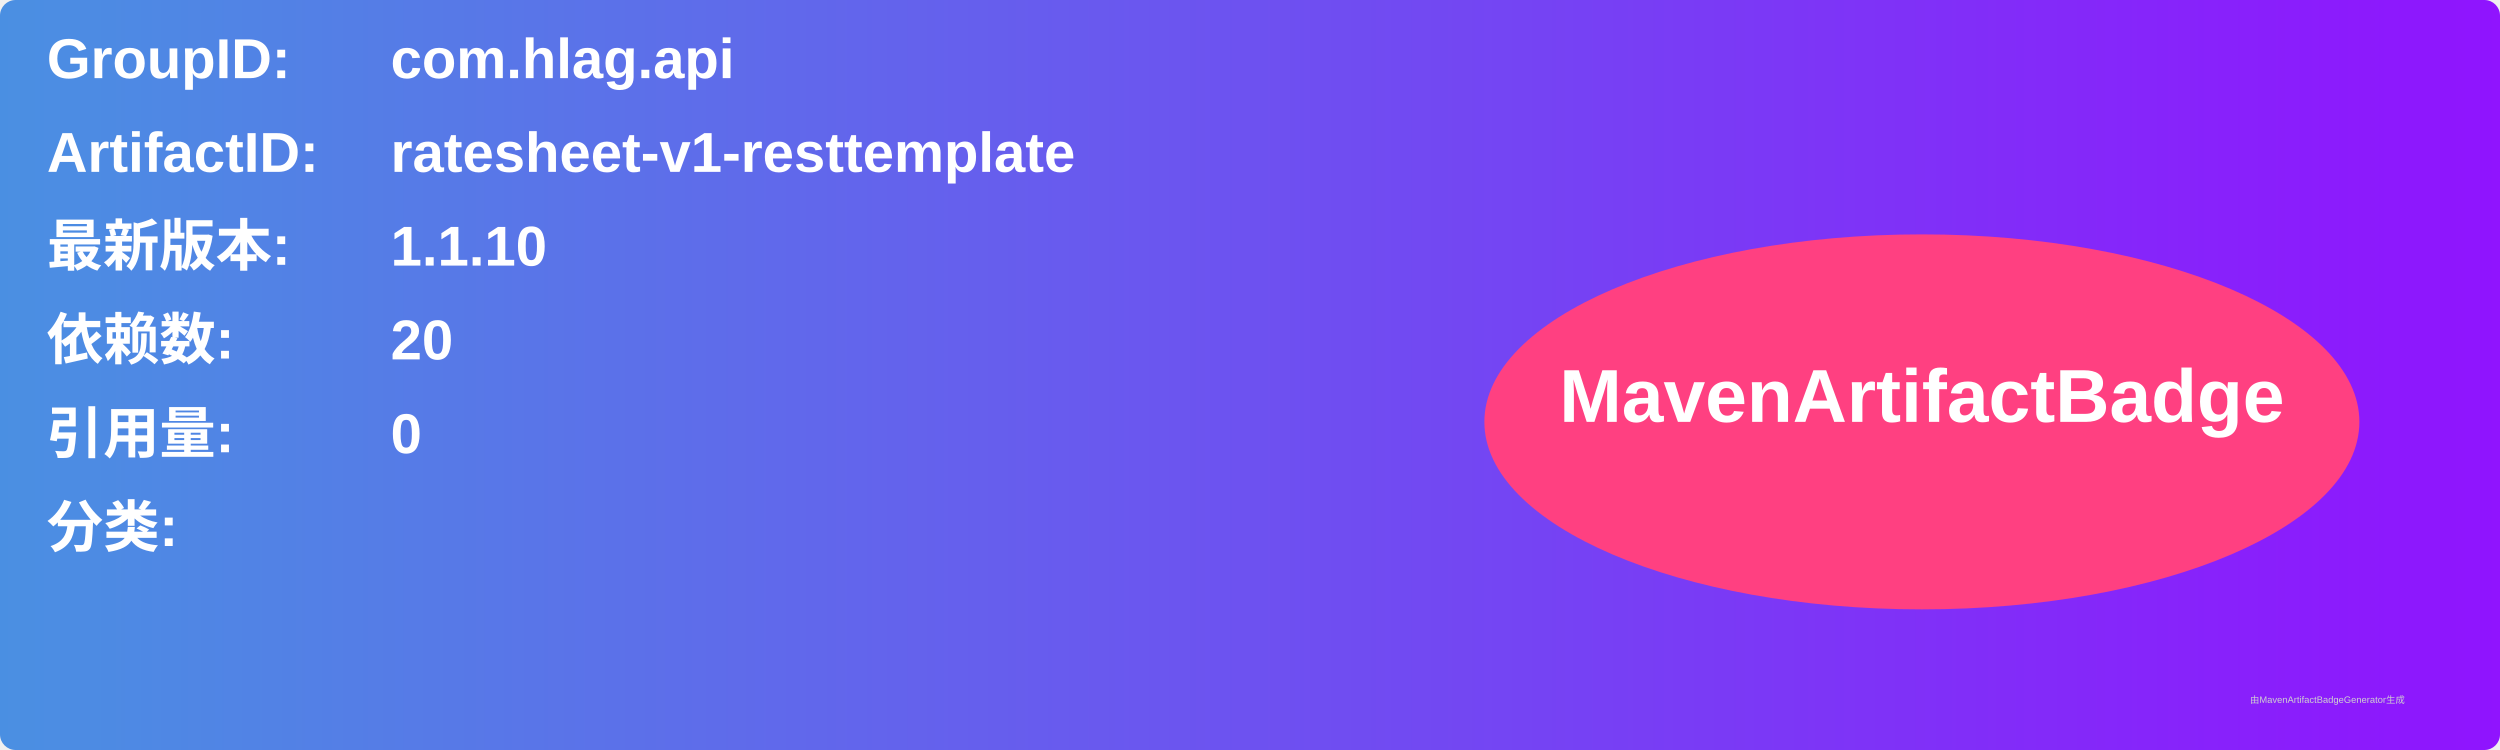
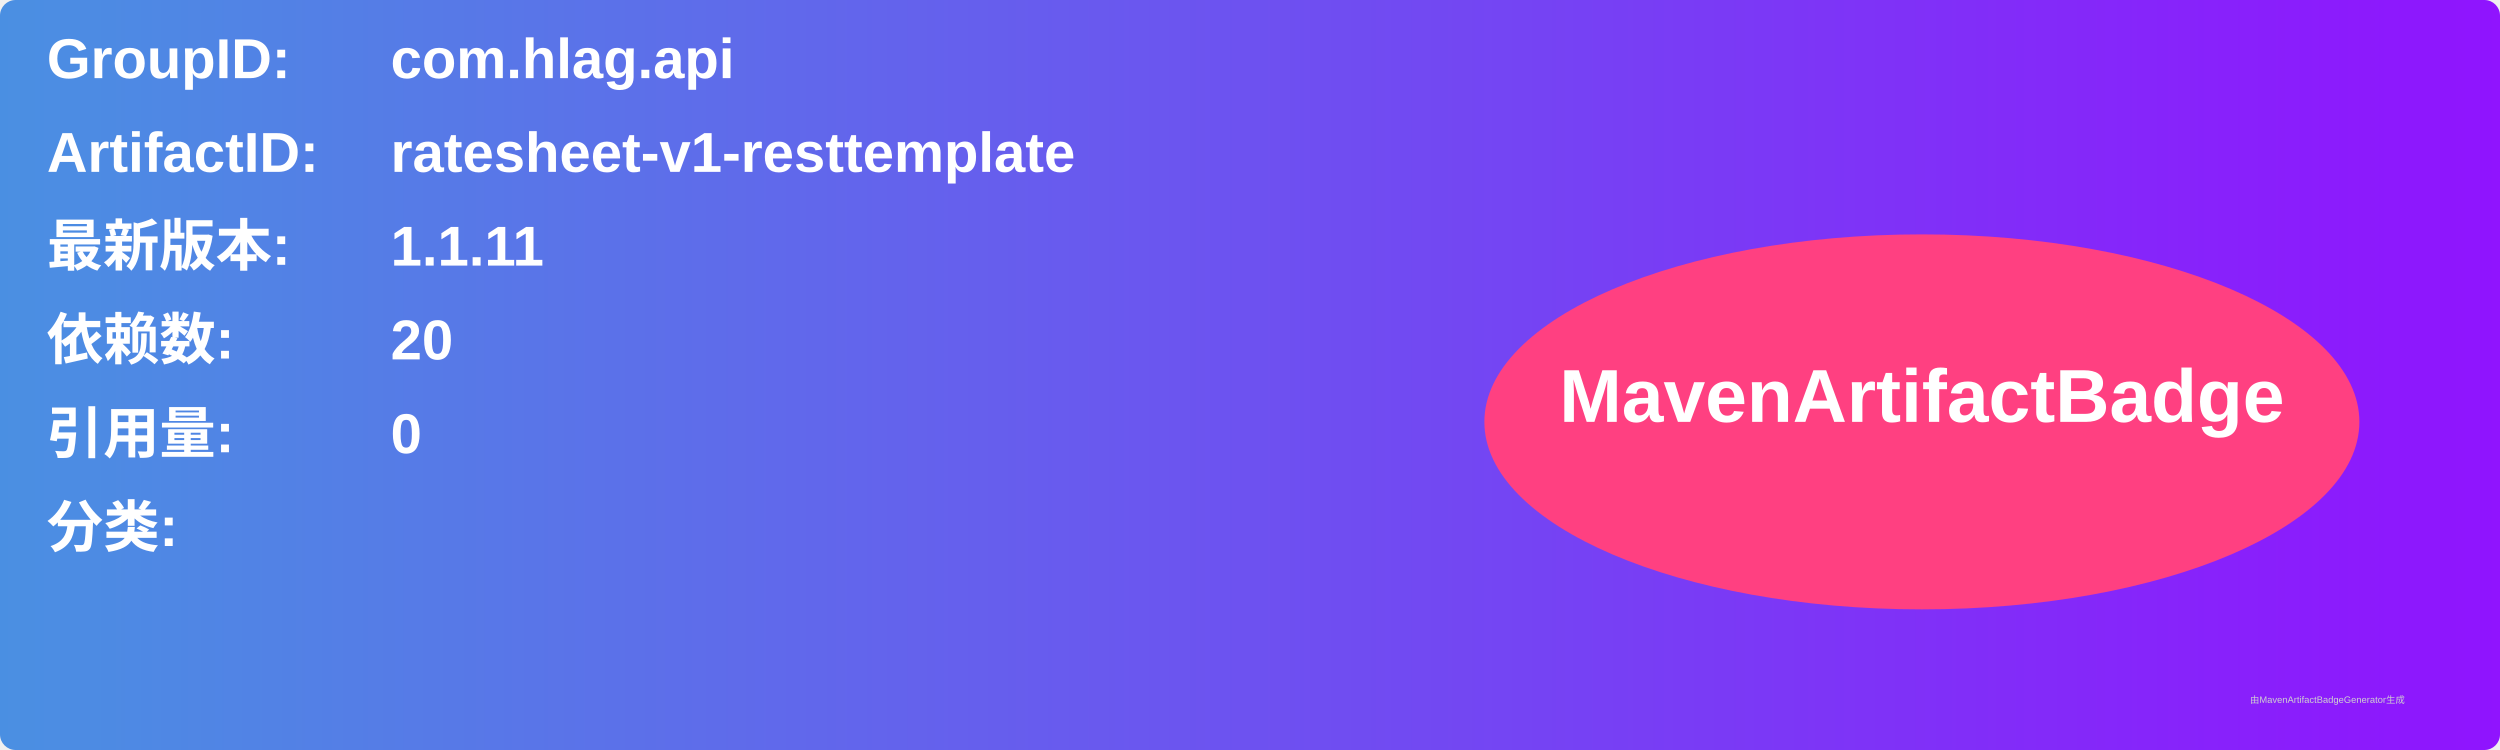
<svg xmlns="http://www.w3.org/2000/svg" width="800" height="240" viewBox="0 0 800 240">
  <linearGradient id="grad" x1="0%" y1="0%" x2="100%" y2="0%">
    <stop offset="0%" stop-color="#4a90e2" />
    <stop offset="100%" stop-color="#9013fe" />
  </linearGradient>
  <rect width="100%" height="100%" rx="5" ry="5" fill="url(#grad)" />
  <g transform="translate(15, 15)">
    <text x="0" y="10" font-family="Arial" font-size="18" fill="white" font-weight="bold" width="260">GroupID:</text>
    <text x="110" y="10" font-family="Arial" font-size="18" fill="white" font-weight="bold" width="460">com.hlag.api</text>
    <text x="0" y="40" font-family="Arial" font-size="18" fill="white" font-weight="bold" width="260">ArtifactID:</text>
    <text x="110" y="40" font-family="Arial" font-size="18" fill="white" font-weight="bold" width="460">ratesheet-v1-resttemplate</text>
    <text x="0" y="70" font-family="Arial" font-size="18" fill="white" font-weight="bold">最新版本:</text>
    <text x="110" y="70" font-family="Arial" font-size="18" fill="white" font-weight="bold">
-       <tspan font-weight="bold">1.1.10</tspan>
+       <tspan font-weight="bold">1.1.11</tspan>
    </text>
    <text x="0" y="100" font-family="Arial" font-size="18" fill="white" font-weight="bold">依赖数: </text>
    <text x="110" y="100" font-family="Arial" font-size="18" fill="white">
      <tspan font-weight="bold">20</tspan>
    </text>
    <text x="0" y="130" font-family="Arial" font-size="18" fill="white" font-weight="bold">引用量: </text>
    <text x="110" y="130" font-family="Arial" font-size="18" fill="white">
      <tspan font-weight="bold">0</tspan>
    </text>
    <text x="0" y="160" font-family="Arial" font-size="18" fill="white" font-weight="bold">分类:</text>
    <text x="10" y="190" font-family="Arial" font-size="10" fill="white">
      <tspan font-weight="bold" />
    </text>
    <ellipse cx="600" cy="120" rx="140" ry="60" fill="#ff4081" />
    <text x="600" y="120" text-anchor="middle" font-family="Arial" font-size="24" fill="white" font-weight="bold">MavenArtifactBadge</text>
  </g>
  <text x="720" y="225" font-family="Arial" font-size="3" fill="#d0d0d0">由MavenArtifactBadgeGenerator生成</text>
</svg>
